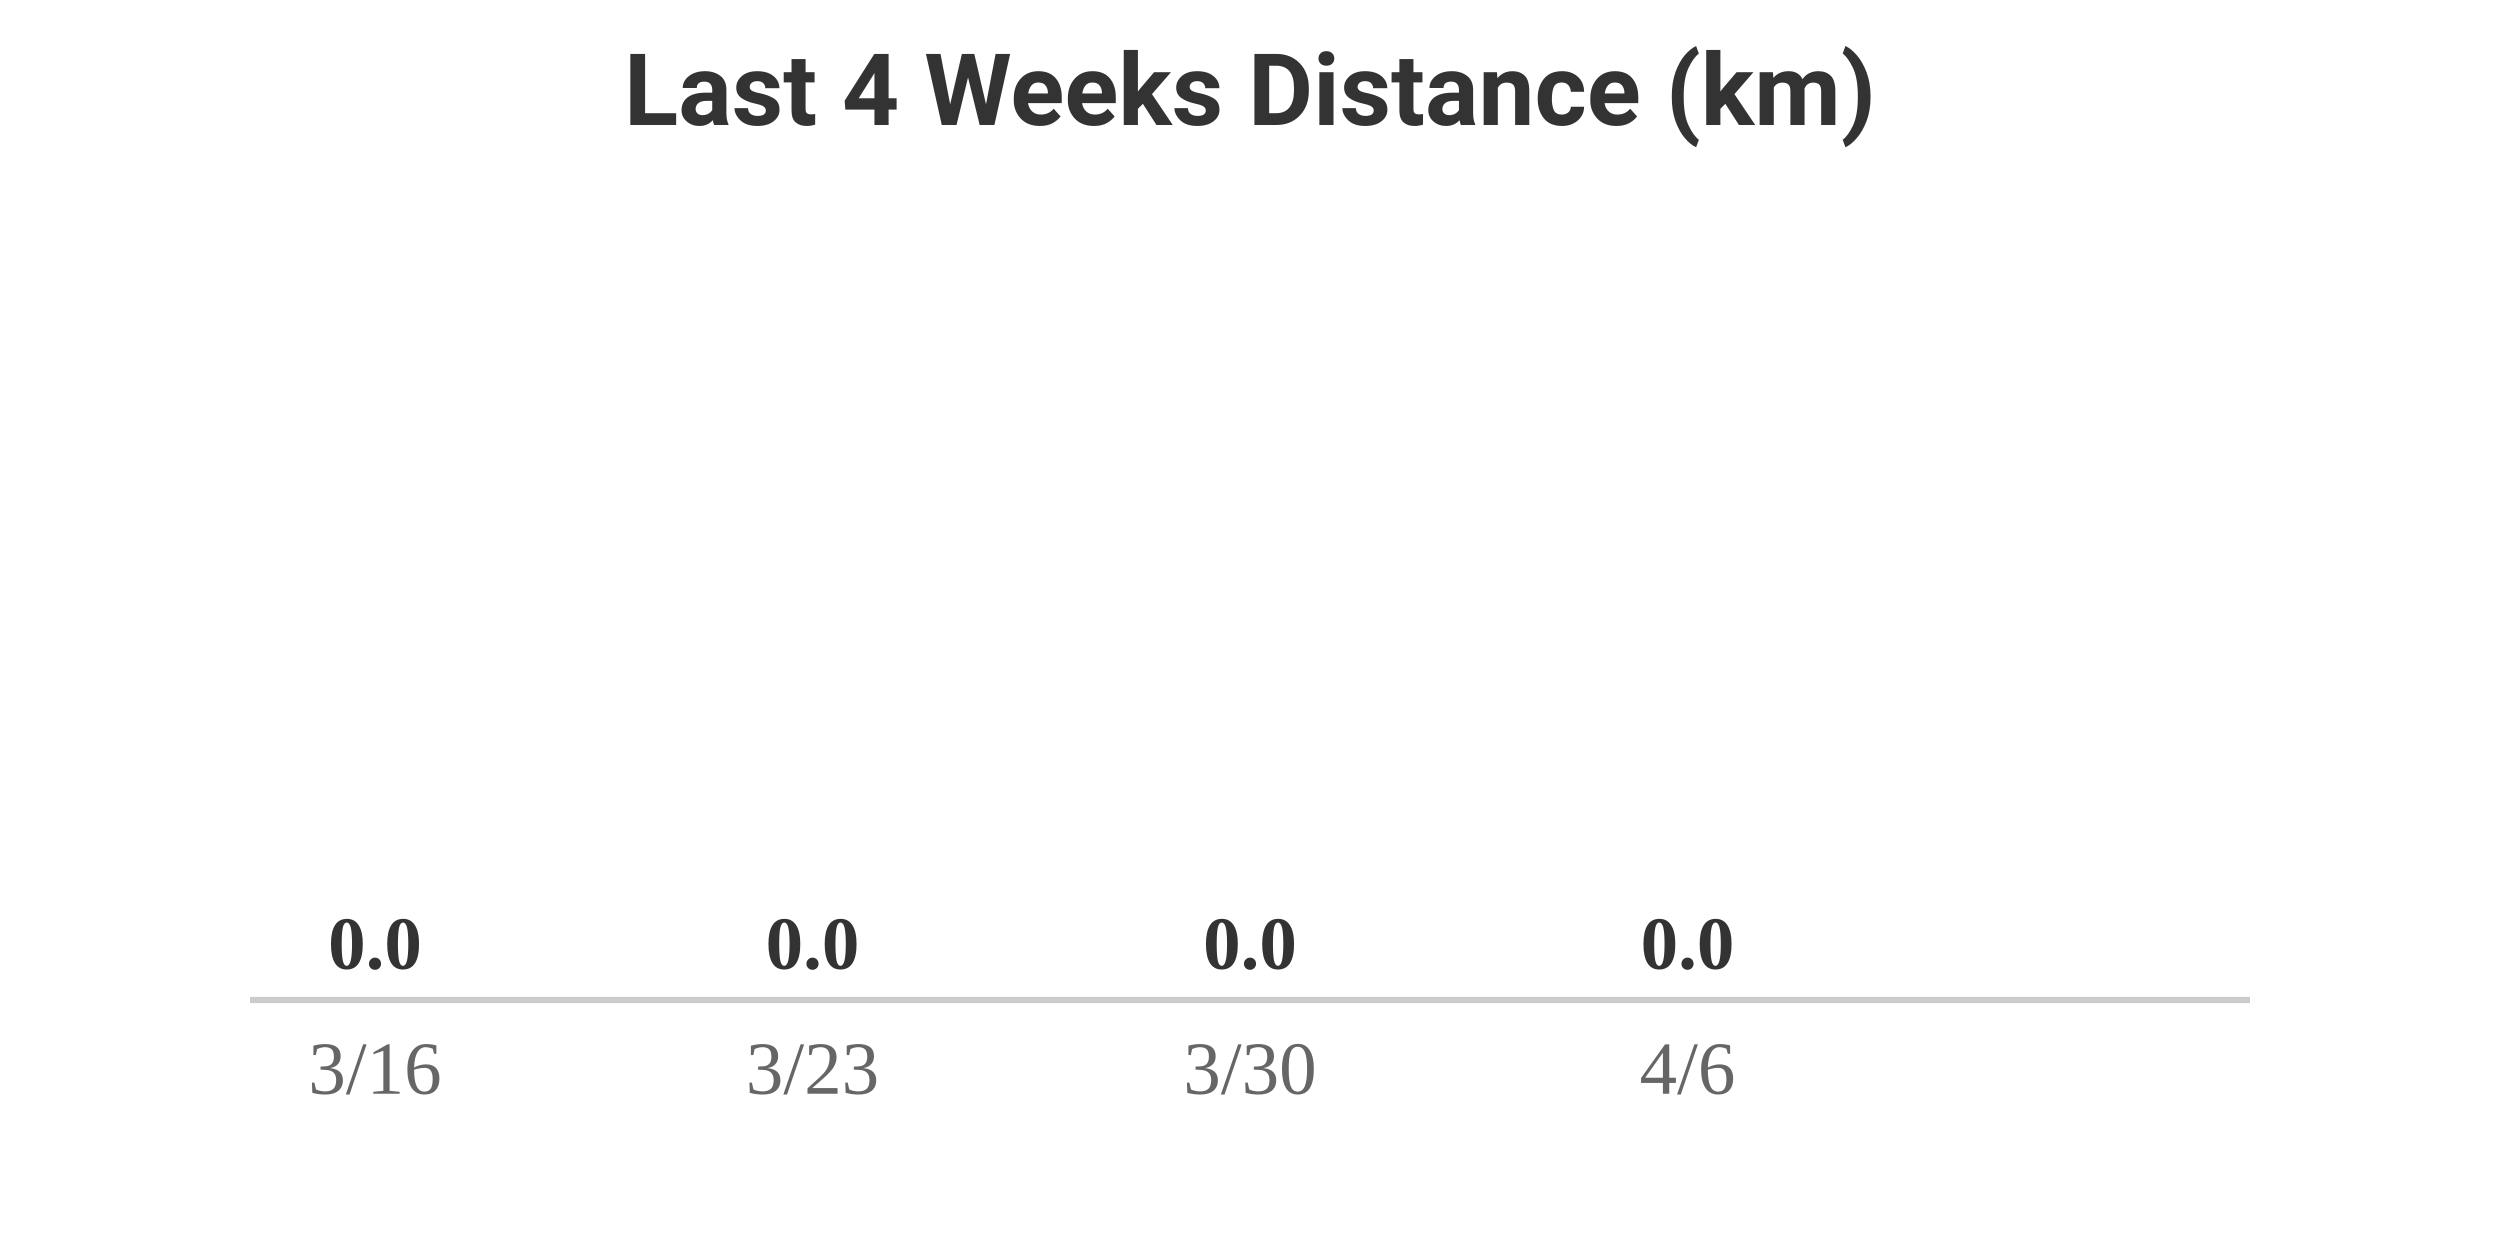
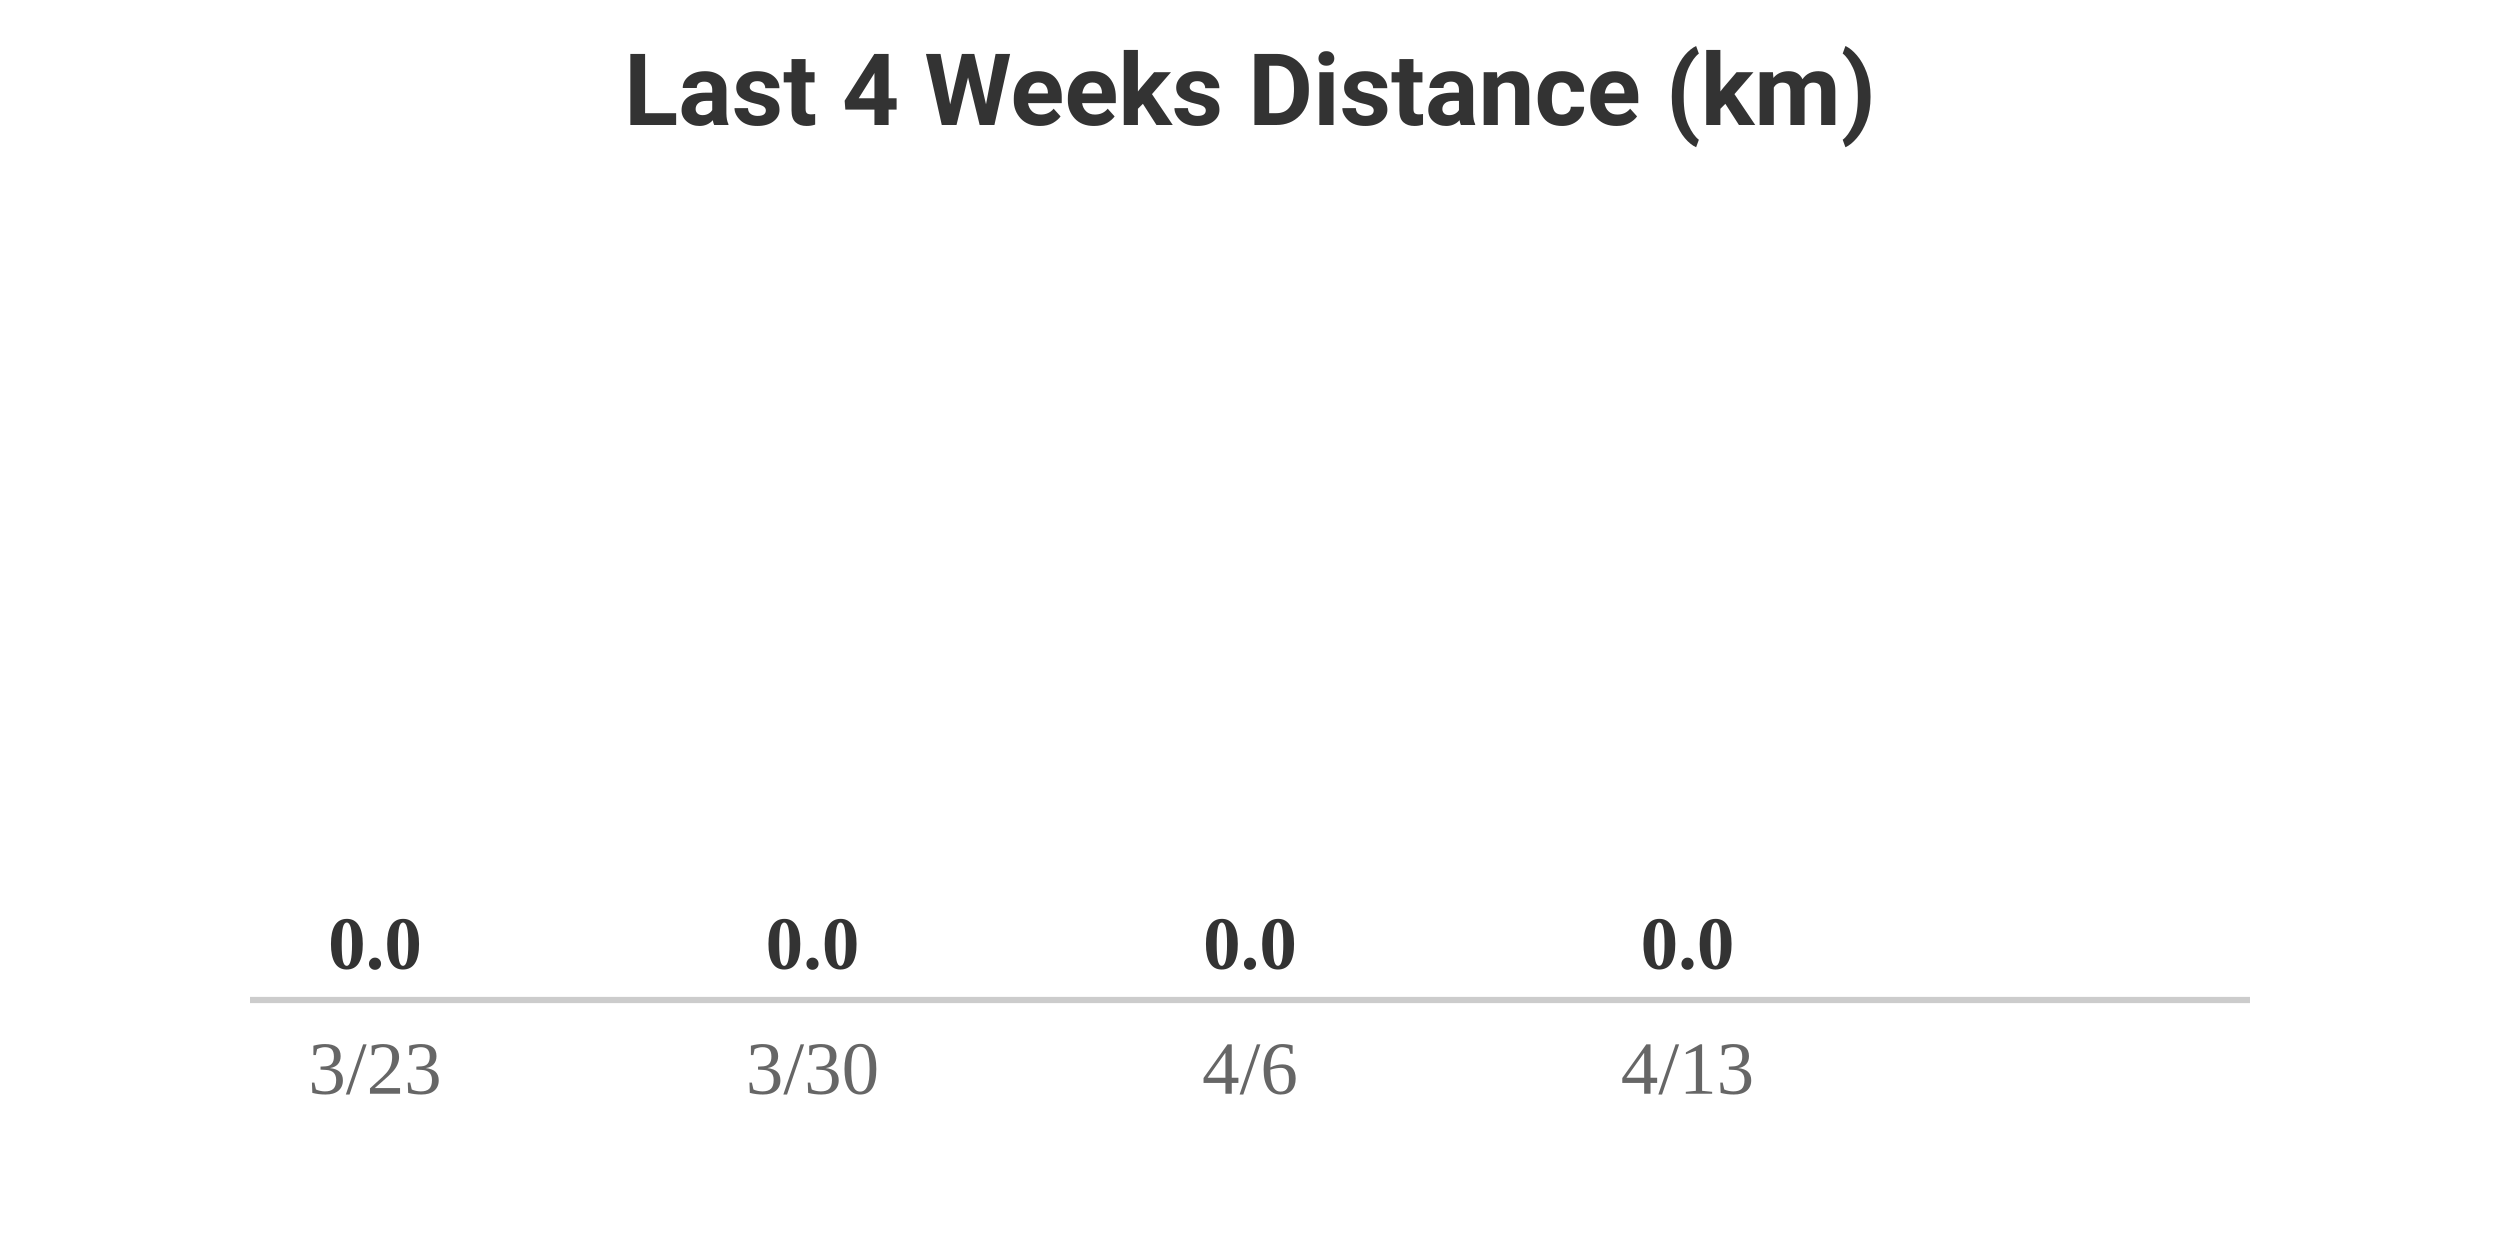
<svg xmlns="http://www.w3.org/2000/svg" width="400" height="200" viewBox="0 0 400 200">
  <style>
    .text { font-family: -apple-system, BlinkMacSystemFont, "Segoe UI", Roboto, Helvetica, Arial, sans-serif; }
    .title { font-size: 16px; font-weight: bold; fill: #333; }
    .label { font-size: 12px; fill: #666; }
    .value { font-size: 12px; font-weight: bold; fill: #333; }
    @media (prefers-color-scheme: dark) {
      .title { fill: #eee; }
      .label { fill: #aaa; }
      .value { fill: #eee; }
    }
  </style>
  <rect width="100%" height="100%" fill="none" />
  <text x="200" y="20" text-anchor="middle" class="title text">Last 4 Weeks Distance (km)</text>
  <g transform="translate(40, 0)">
    <text x="20" y="155" text-anchor="middle" class="value">0.0</text>
    <rect y="160" width="40" height="0" fill="#FC4C02" rx="4">
      <animate attributeName="height" from="0" to="0" dur="0.8s" begin="0s" fill="freeze" calcMode="spline" keySplines="0.25 0.1 0.25 1" />
      <animate attributeName="y" from="160" to="160" dur="0.8s" begin="0s" fill="freeze" calcMode="spline" keySplines="0.25 0.1 0.25 1" />
    </rect>
-     <text x="20" y="175" text-anchor="middle" class="label">3/16</text>
+     <text x="20" y="175" text-anchor="middle" class="label">3/23</text>
  </g>
  <g transform="translate(110, 0)">
    <text x="20" y="155" text-anchor="middle" class="value">0.0</text>
    <rect y="160" width="40" height="0" fill="#FC4C02" rx="4">
      <animate attributeName="height" from="0" to="0" dur="0.8s" begin="0.2s" fill="freeze" calcMode="spline" keySplines="0.25 0.1 0.25 1" />
      <animate attributeName="y" from="160" to="160" dur="0.8s" begin="0.2s" fill="freeze" calcMode="spline" keySplines="0.25 0.1 0.25 1" />
    </rect>
-     <text x="20" y="175" text-anchor="middle" class="label">3/23</text>
+     <text x="20" y="175" text-anchor="middle" class="label">3/30</text>
  </g>
  <g transform="translate(180, 0)">
    <text x="20" y="155" text-anchor="middle" class="value">0.0</text>
    <rect y="160" width="40" height="0" fill="#FC4C02" rx="4">
      <animate attributeName="height" from="0" to="0" dur="0.8s" begin="0.4s" fill="freeze" calcMode="spline" keySplines="0.25 0.1 0.25 1" />
      <animate attributeName="y" from="160" to="160" dur="0.8s" begin="0.4s" fill="freeze" calcMode="spline" keySplines="0.25 0.1 0.25 1" />
    </rect>
-     <text x="20" y="175" text-anchor="middle" class="label">3/30</text>
+     <text x="20" y="175" text-anchor="middle" class="label">4/6</text>
  </g>
  <g transform="translate(250, 0)">
    <text x="20" y="155" text-anchor="middle" class="value">0.0</text>
    <rect y="160" width="40" height="0" fill="#FC4C02" rx="4">
      <animate attributeName="height" from="0" to="0" dur="0.8s" begin="0.6s" fill="freeze" calcMode="spline" keySplines="0.25 0.1 0.25 1" />
      <animate attributeName="y" from="160" to="160" dur="0.8s" begin="0.6s" fill="freeze" calcMode="spline" keySplines="0.25 0.1 0.25 1" />
    </rect>
-     <text x="20" y="175" text-anchor="middle" class="label">4/6</text>
+     <text x="20" y="175" text-anchor="middle" class="label">4/13</text>
  </g>
  <line x1="40" y1="160" x2="360" y2="160" stroke="#ccc" stroke-width="1" />
</svg>
